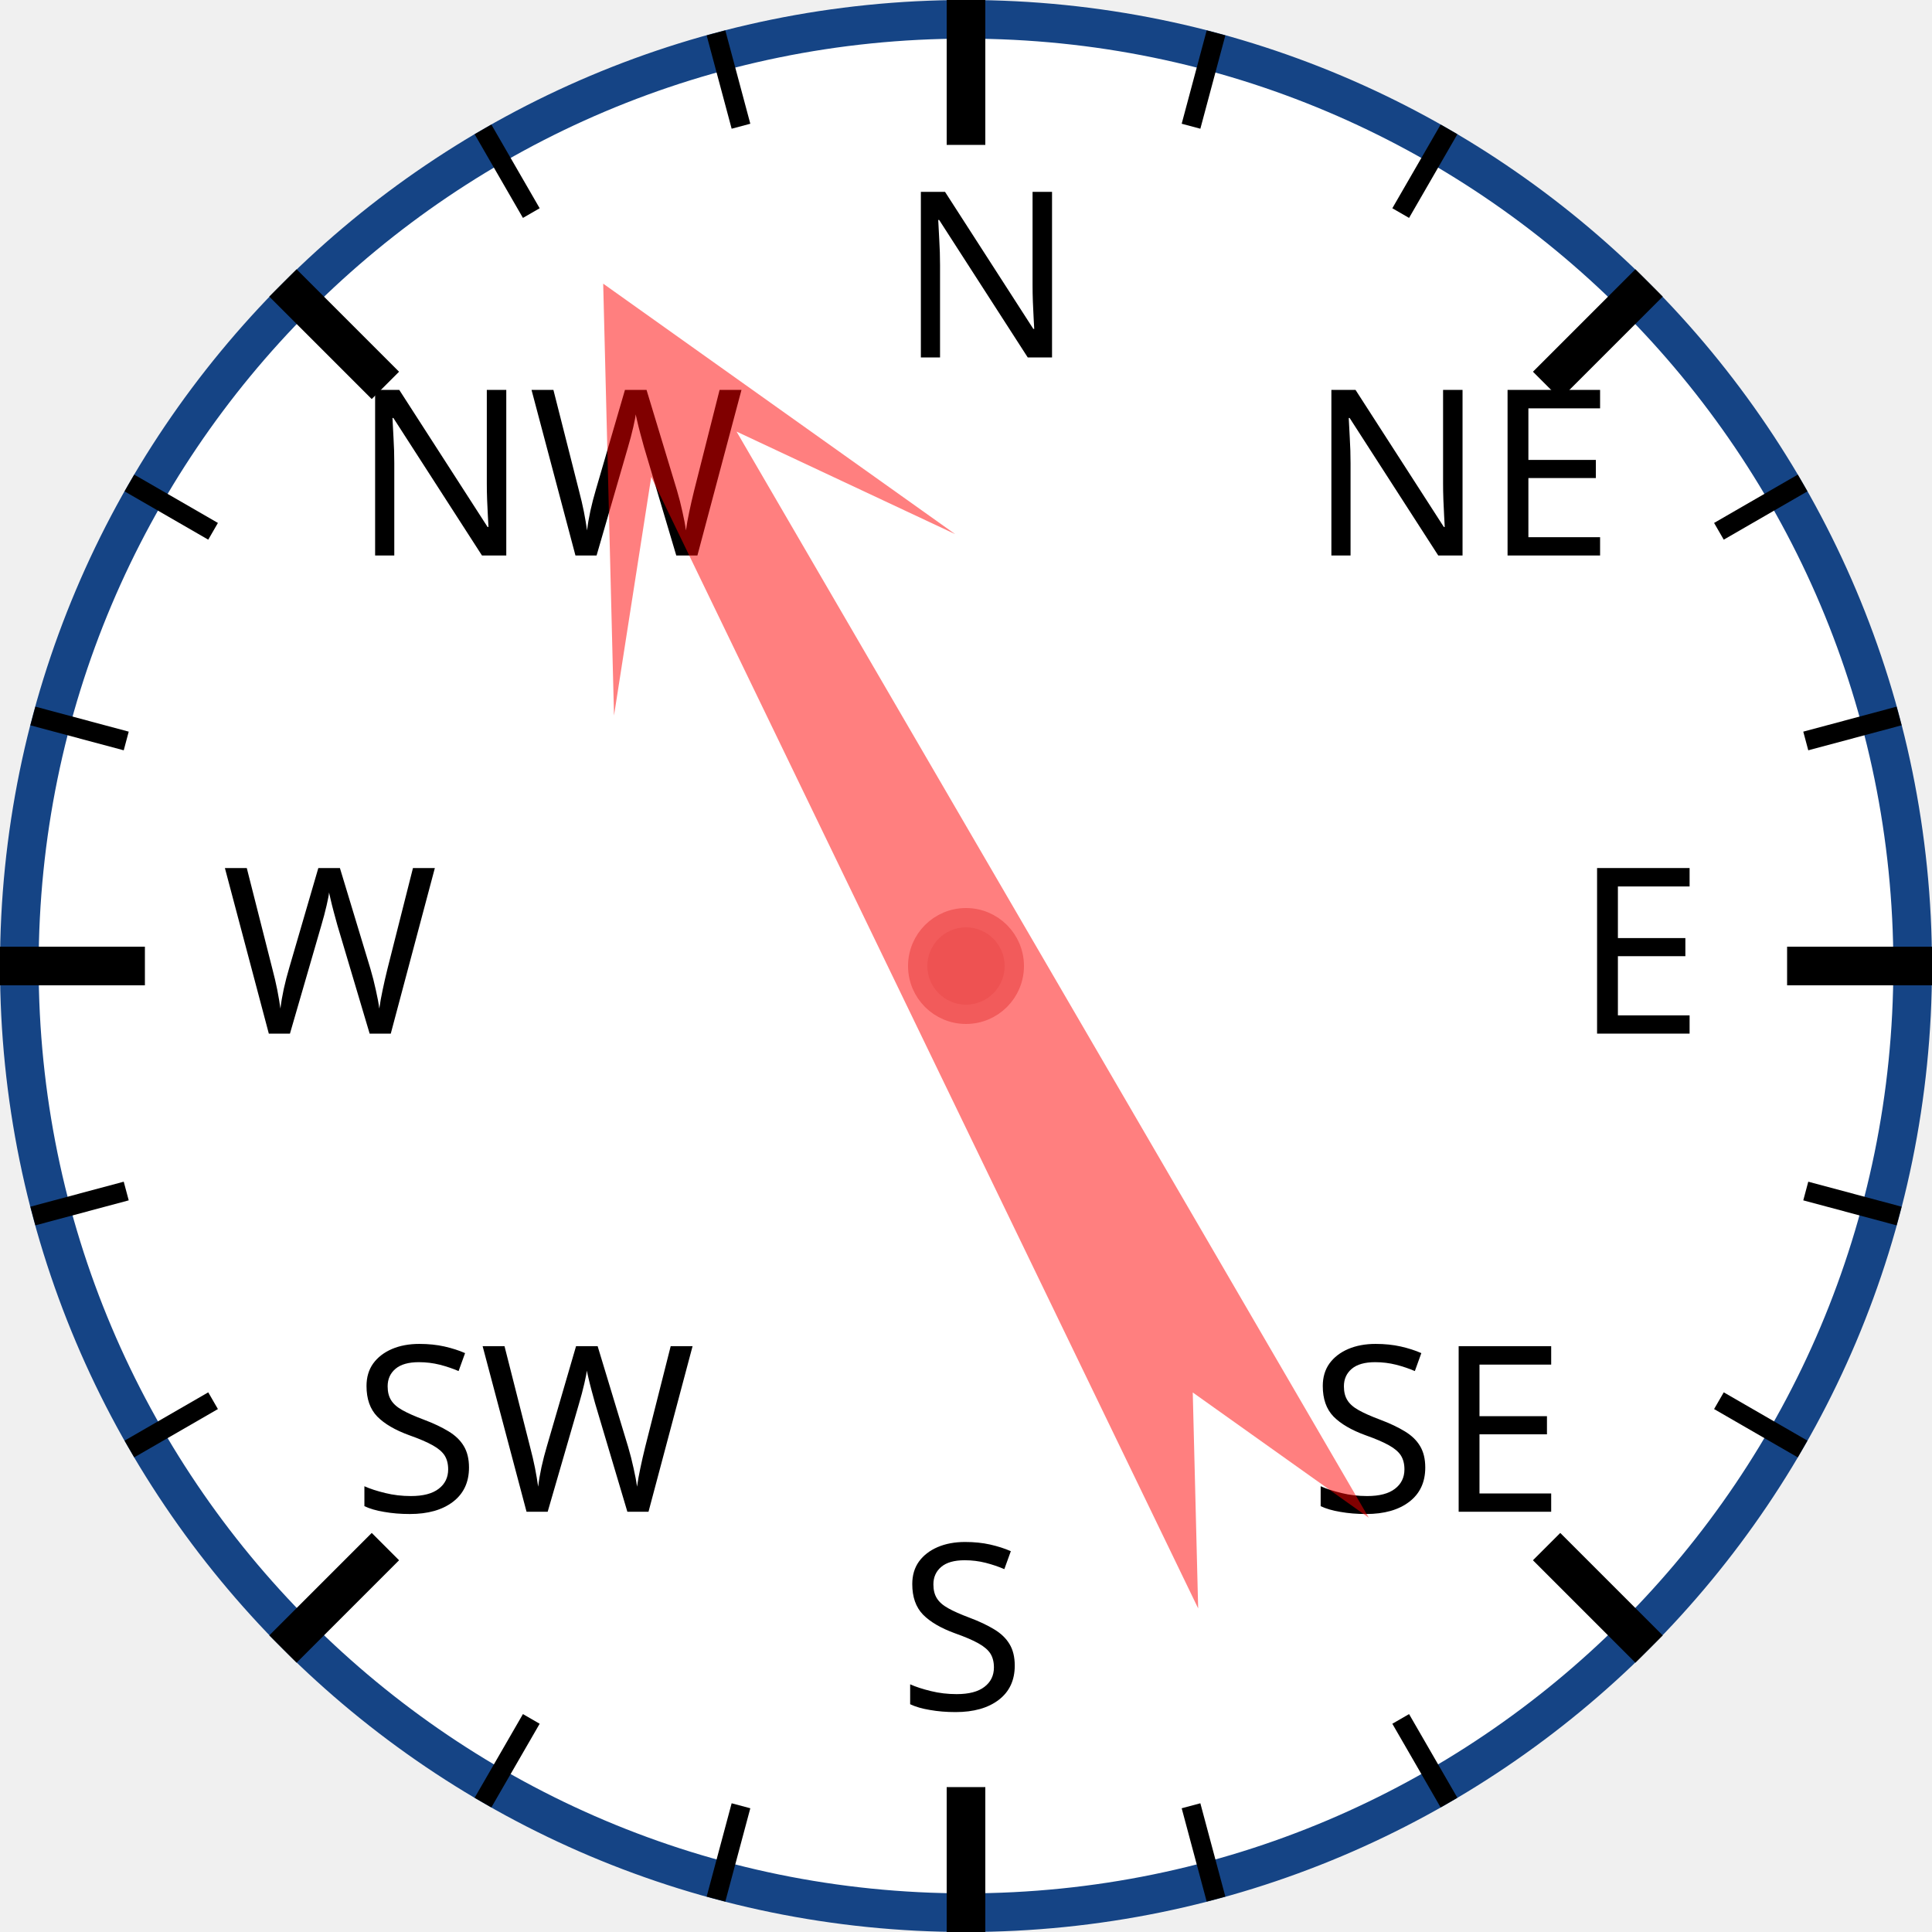
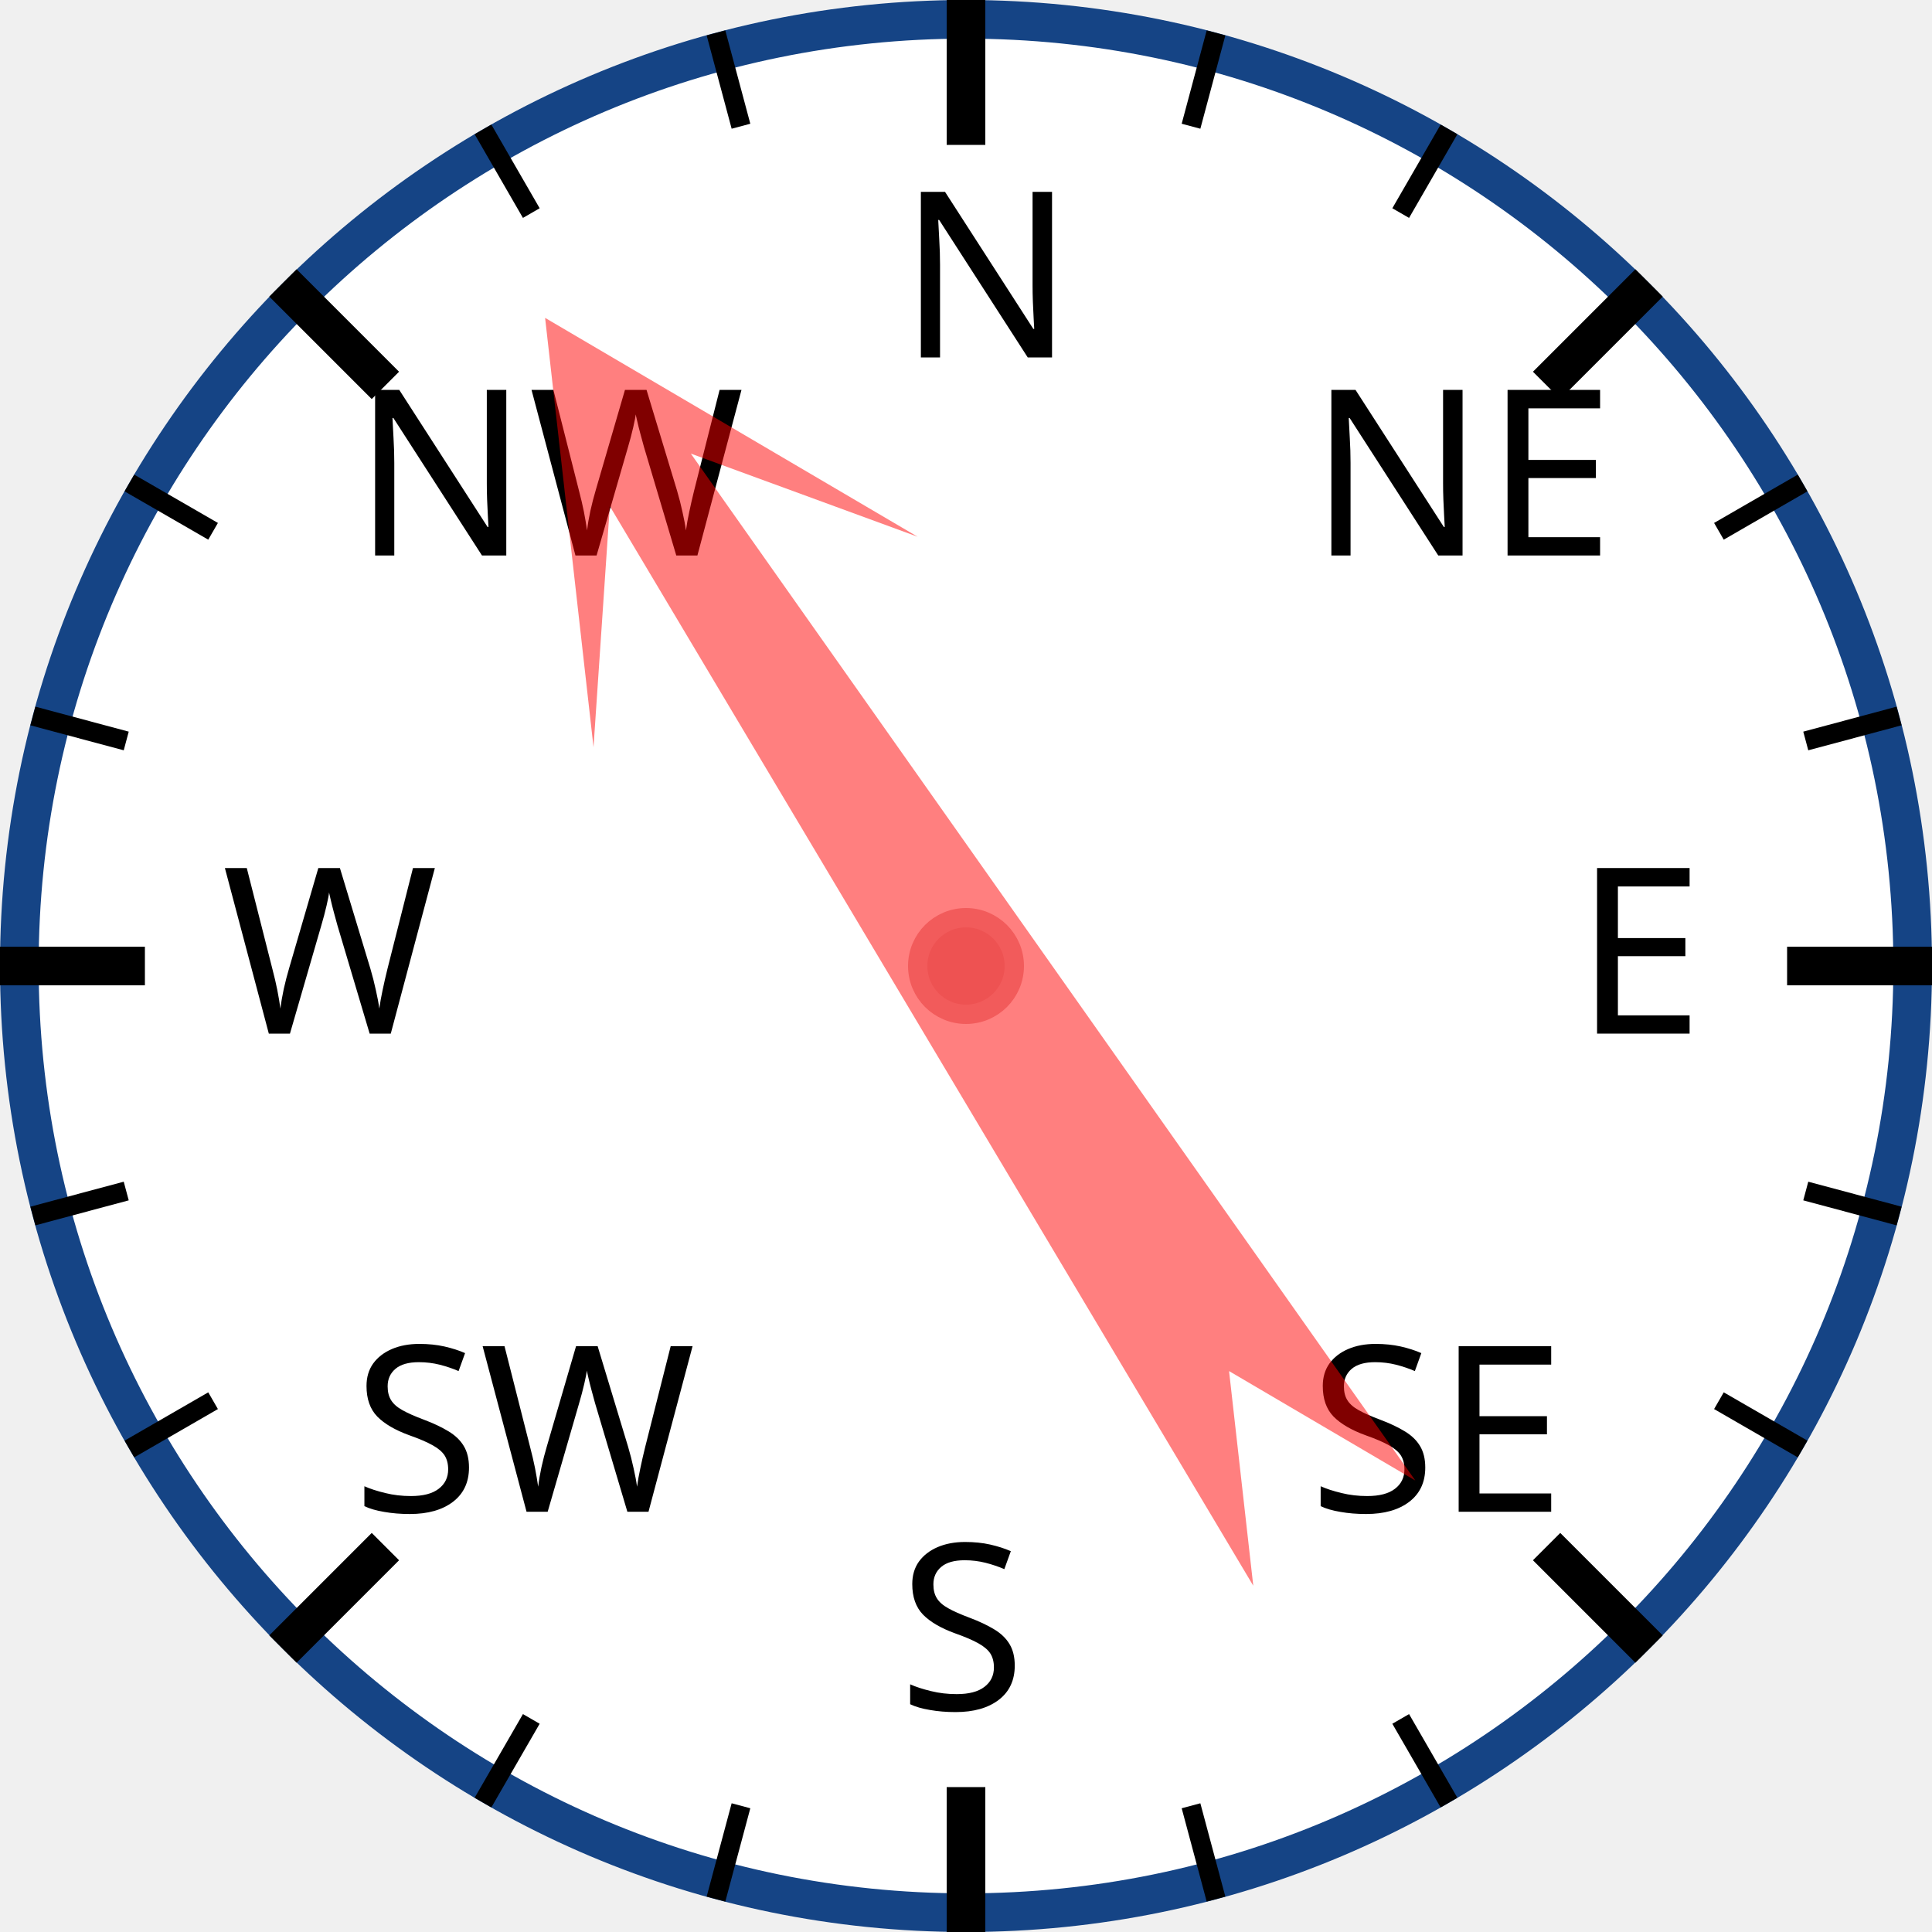
<svg xmlns="http://www.w3.org/2000/svg" width="120px" height="120px" viewBox="0 0 200 200">
  <circle cx="100" cy="100" r="98" style="fill: white; stroke: #154485; stroke-width: 4;" />
  <text x="93.0" y="37.0" style="font-family: sans-serif; font-size: 18pt;">N</text>
  <line x1="100.0" y1="0.0" x2="100.0" y2="15.0" style="stroke: black; stroke-width: 4;" />
  <line x1="74.118" y1="3.407" x2="76.706" y2="13.067" style="stroke: black; stroke-width: 2;" />
  <line x1="50" y1="13.397" x2="55" y2="22.058" style="stroke: black; stroke-width: 2;" />
  <text x="36.503" y="57.503" style="font-family: sans-serif; font-size: 18pt;">NW</text>
  <line x1="29.289" y1="29.289" x2="39.896" y2="39.896" style="stroke: black; stroke-width: 4;" />
  <line x1="13.397" y1="50" x2="22.058" y2="55" style="stroke: black; stroke-width: 2;" />
  <line x1="3.407" y1="74.118" x2="13.067" y2="76.706" style="stroke: black; stroke-width: 2;" />
  <text x="23.0" y="107.0" style="font-family: sans-serif; font-size: 18pt;">W</text>
  <line x1="0.0" y1="100.0" x2="15.0" y2="100.0" style="stroke: black; stroke-width: 4;" />
  <line x1="3.407" y1="125.882" x2="13.067" y2="123.294" style="stroke: black; stroke-width: 2;" />
  <line x1="13.397" y1="150" x2="22.058" y2="145" style="stroke: black; stroke-width: 2;" />
  <text x="36.503" y="156.497" style="font-family: sans-serif; font-size: 18pt;">SW</text>
  <line x1="29.289" y1="170.711" x2="39.896" y2="160.104" style="stroke: black; stroke-width: 4;" />
  <line x1="50" y1="186.603" x2="55" y2="177.942" style="stroke: black; stroke-width: 2;" />
  <line x1="74.118" y1="196.593" x2="76.706" y2="186.933" style="stroke: black; stroke-width: 2;" />
  <text x="93" y="177.0" style="font-family: sans-serif; font-size: 18pt;">S</text>
  <line x1="100" y1="200.0" x2="100" y2="185.0" style="stroke: black; stroke-width: 4;" />
  <line x1="125.882" y1="196.593" x2="123.294" y2="186.933" style="stroke: black; stroke-width: 2;" />
  <line x1="150.0" y1="186.603" x2="145.0" y2="177.942" style="stroke: black; stroke-width: 2;" />
  <text x="135.497" y="156.497" style="font-family: sans-serif; font-size: 18pt;">SE</text>
  <line x1="170.711" y1="170.711" x2="160.104" y2="160.104" style="stroke: black; stroke-width: 4;" />
  <line x1="186.603" y1="150" x2="177.942" y2="145" style="stroke: black; stroke-width: 2;" />
  <line x1="196.593" y1="125.882" x2="186.933" y2="123.294" style="stroke: black; stroke-width: 2;" />
  <text x="163.0" y="107" style="font-family: sans-serif; font-size: 18pt;">E</text>
  <line x1="200.0" y1="100" x2="185.0" y2="100" style="stroke: black; stroke-width: 4;" />
  <line x1="196.593" y1="74.118" x2="186.933" y2="76.706" style="stroke: black; stroke-width: 2;" />
  <line x1="186.603" y1="50" x2="177.942" y2="55" style="stroke: black; stroke-width: 2;" />
  <text x="135.497" y="57.503" style="font-family: sans-serif; font-size: 18pt;">NE</text>
  <line x1="170.711" y1="29.289" x2="160.104" y2="39.896" style="stroke: black; stroke-width: 4;" />
  <line x1="150" y1="13.397" x2="145" y2="22.058" style="stroke: black; stroke-width: 2;" />
  <line x1="125.882" y1="3.407" x2="123.294" y2="13.067" style="stroke: black; stroke-width: 2;" />
-   <polygon points="100 20 120 60 105 40 110 170 100 150 90 170 95 40 80 60" style="fill: red; fill-opacity: 0.5;" transform="rotate(332,100,100)" />
+   <polygon points="100 20 120 60 105 40 110 170 100 150 90 170 95 40 80 60" style="fill: red; fill-opacity: 0.5;" transform="rotate(327,100,100)" />
  <circle cx="100" cy="100" r="5" style="fill: #EE5252; stroke: #F25B5B; stroke-width: 2;" />
</svg>
